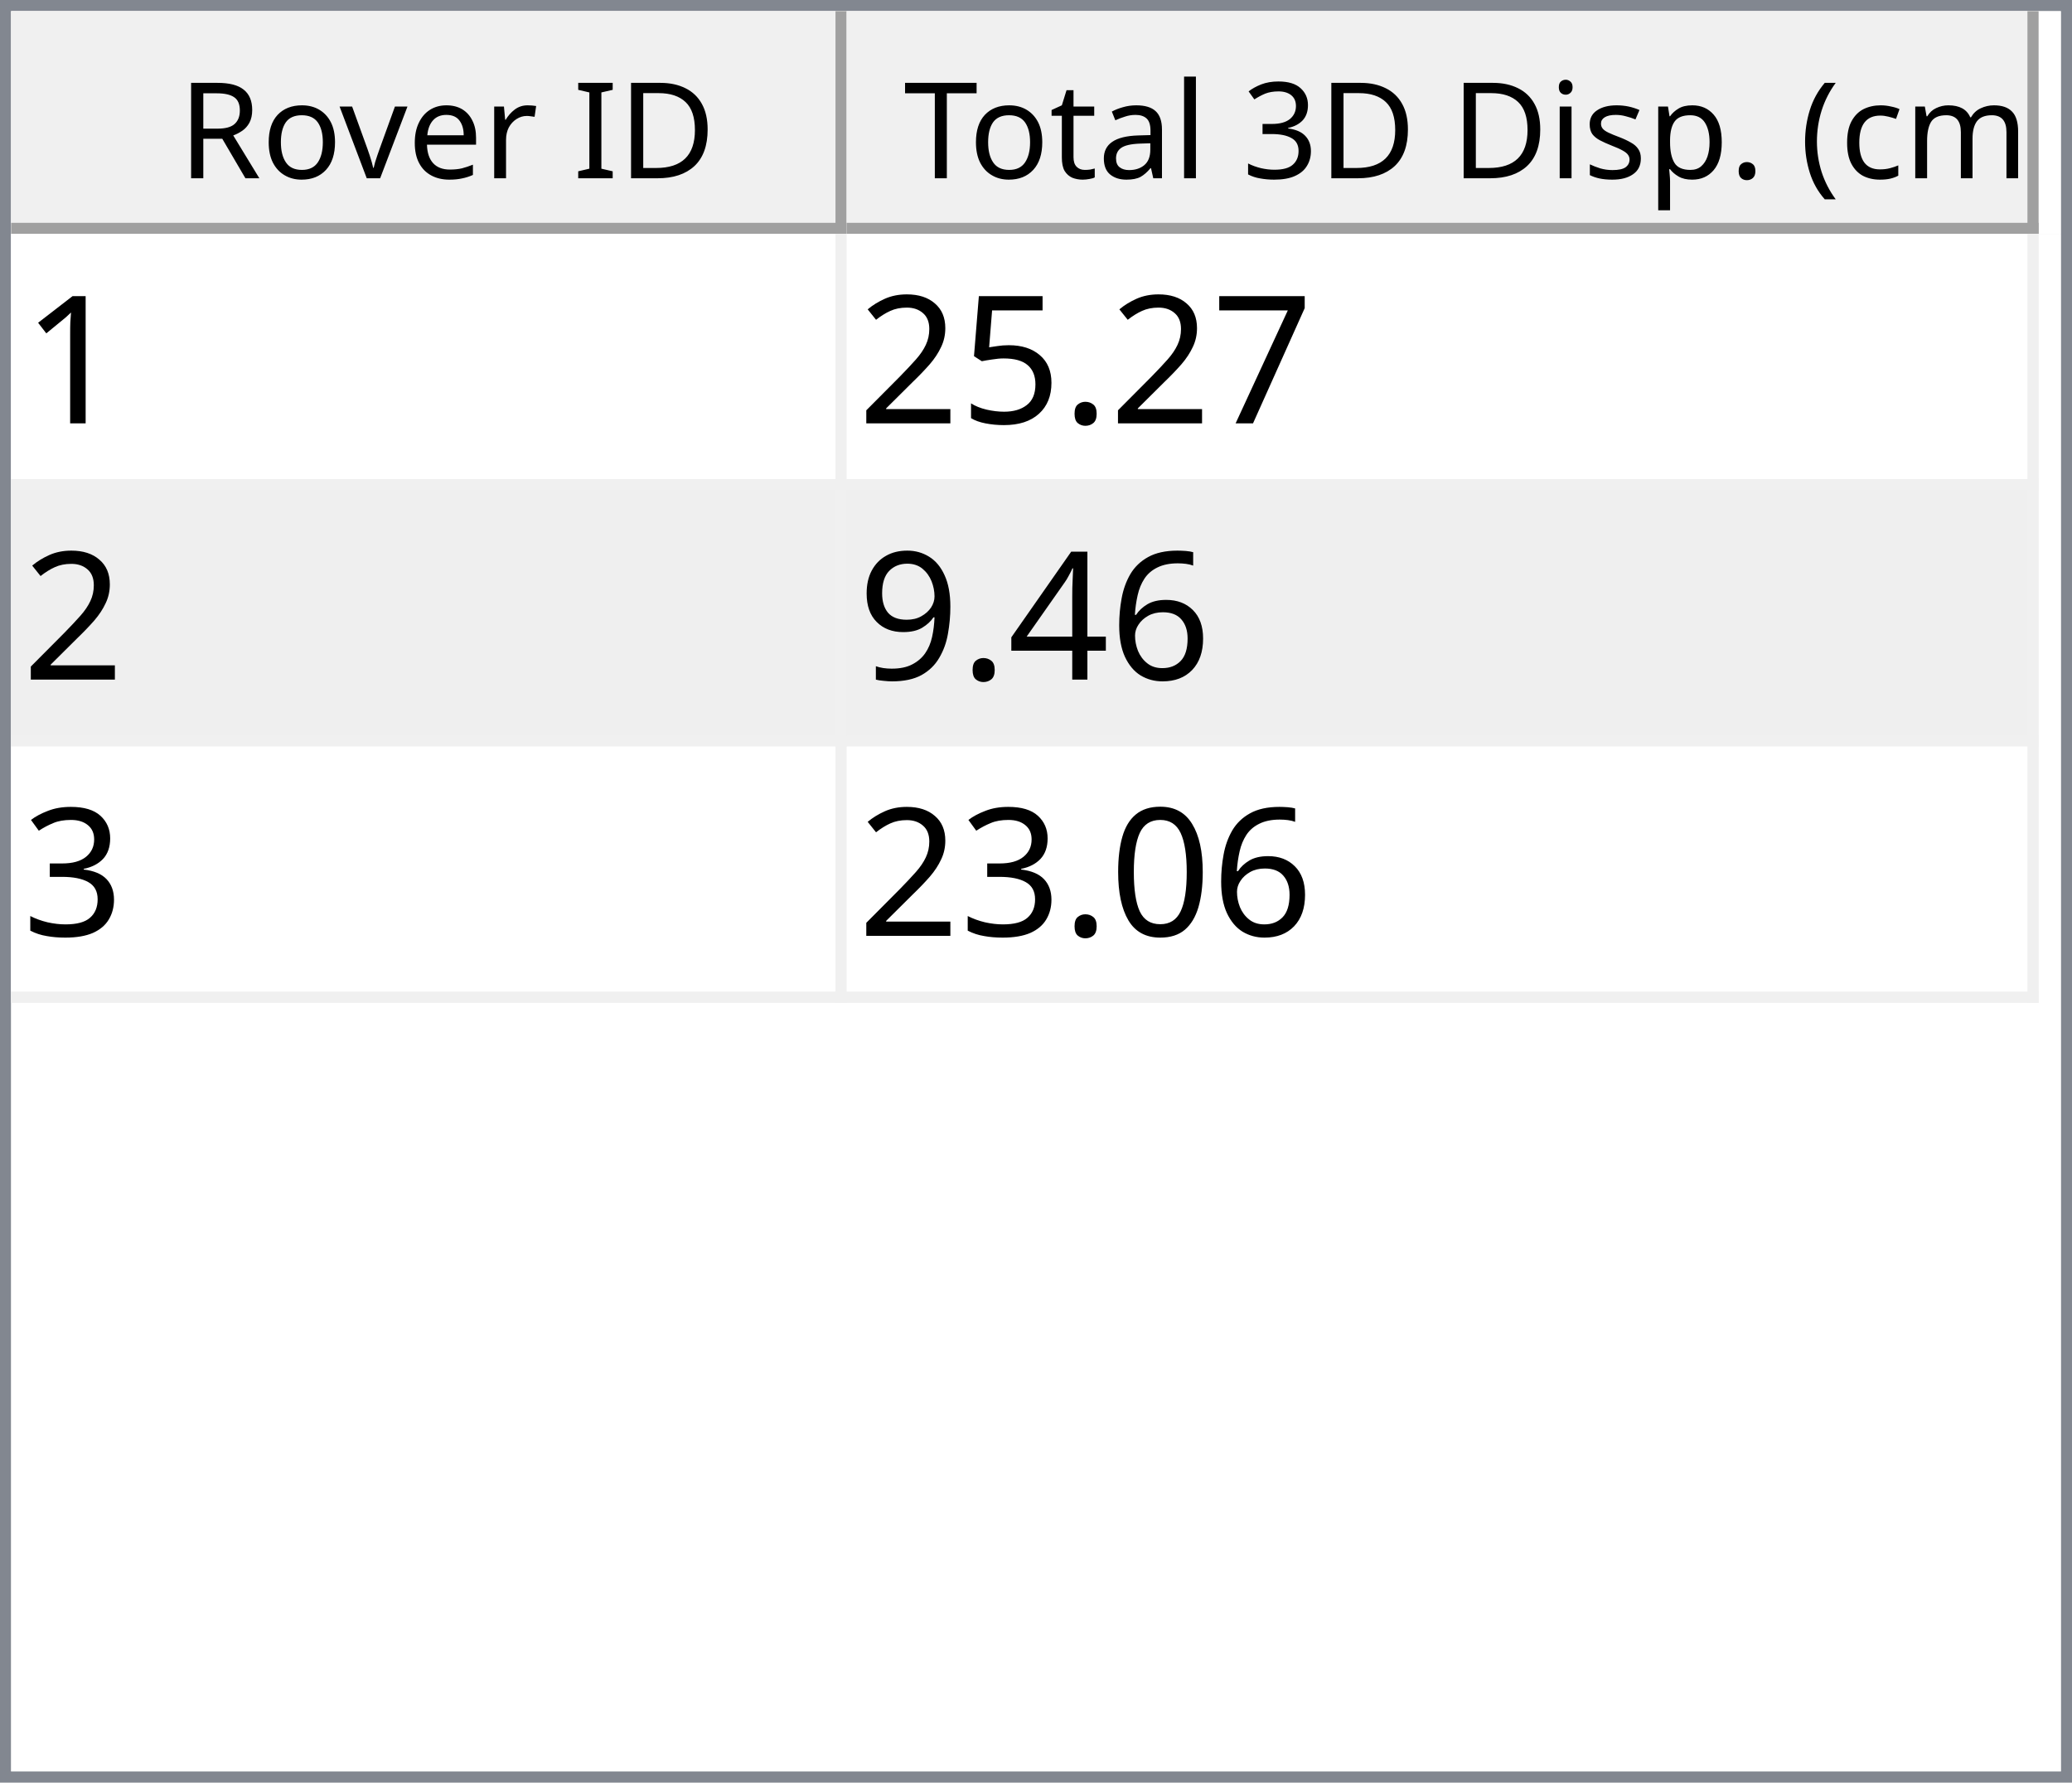
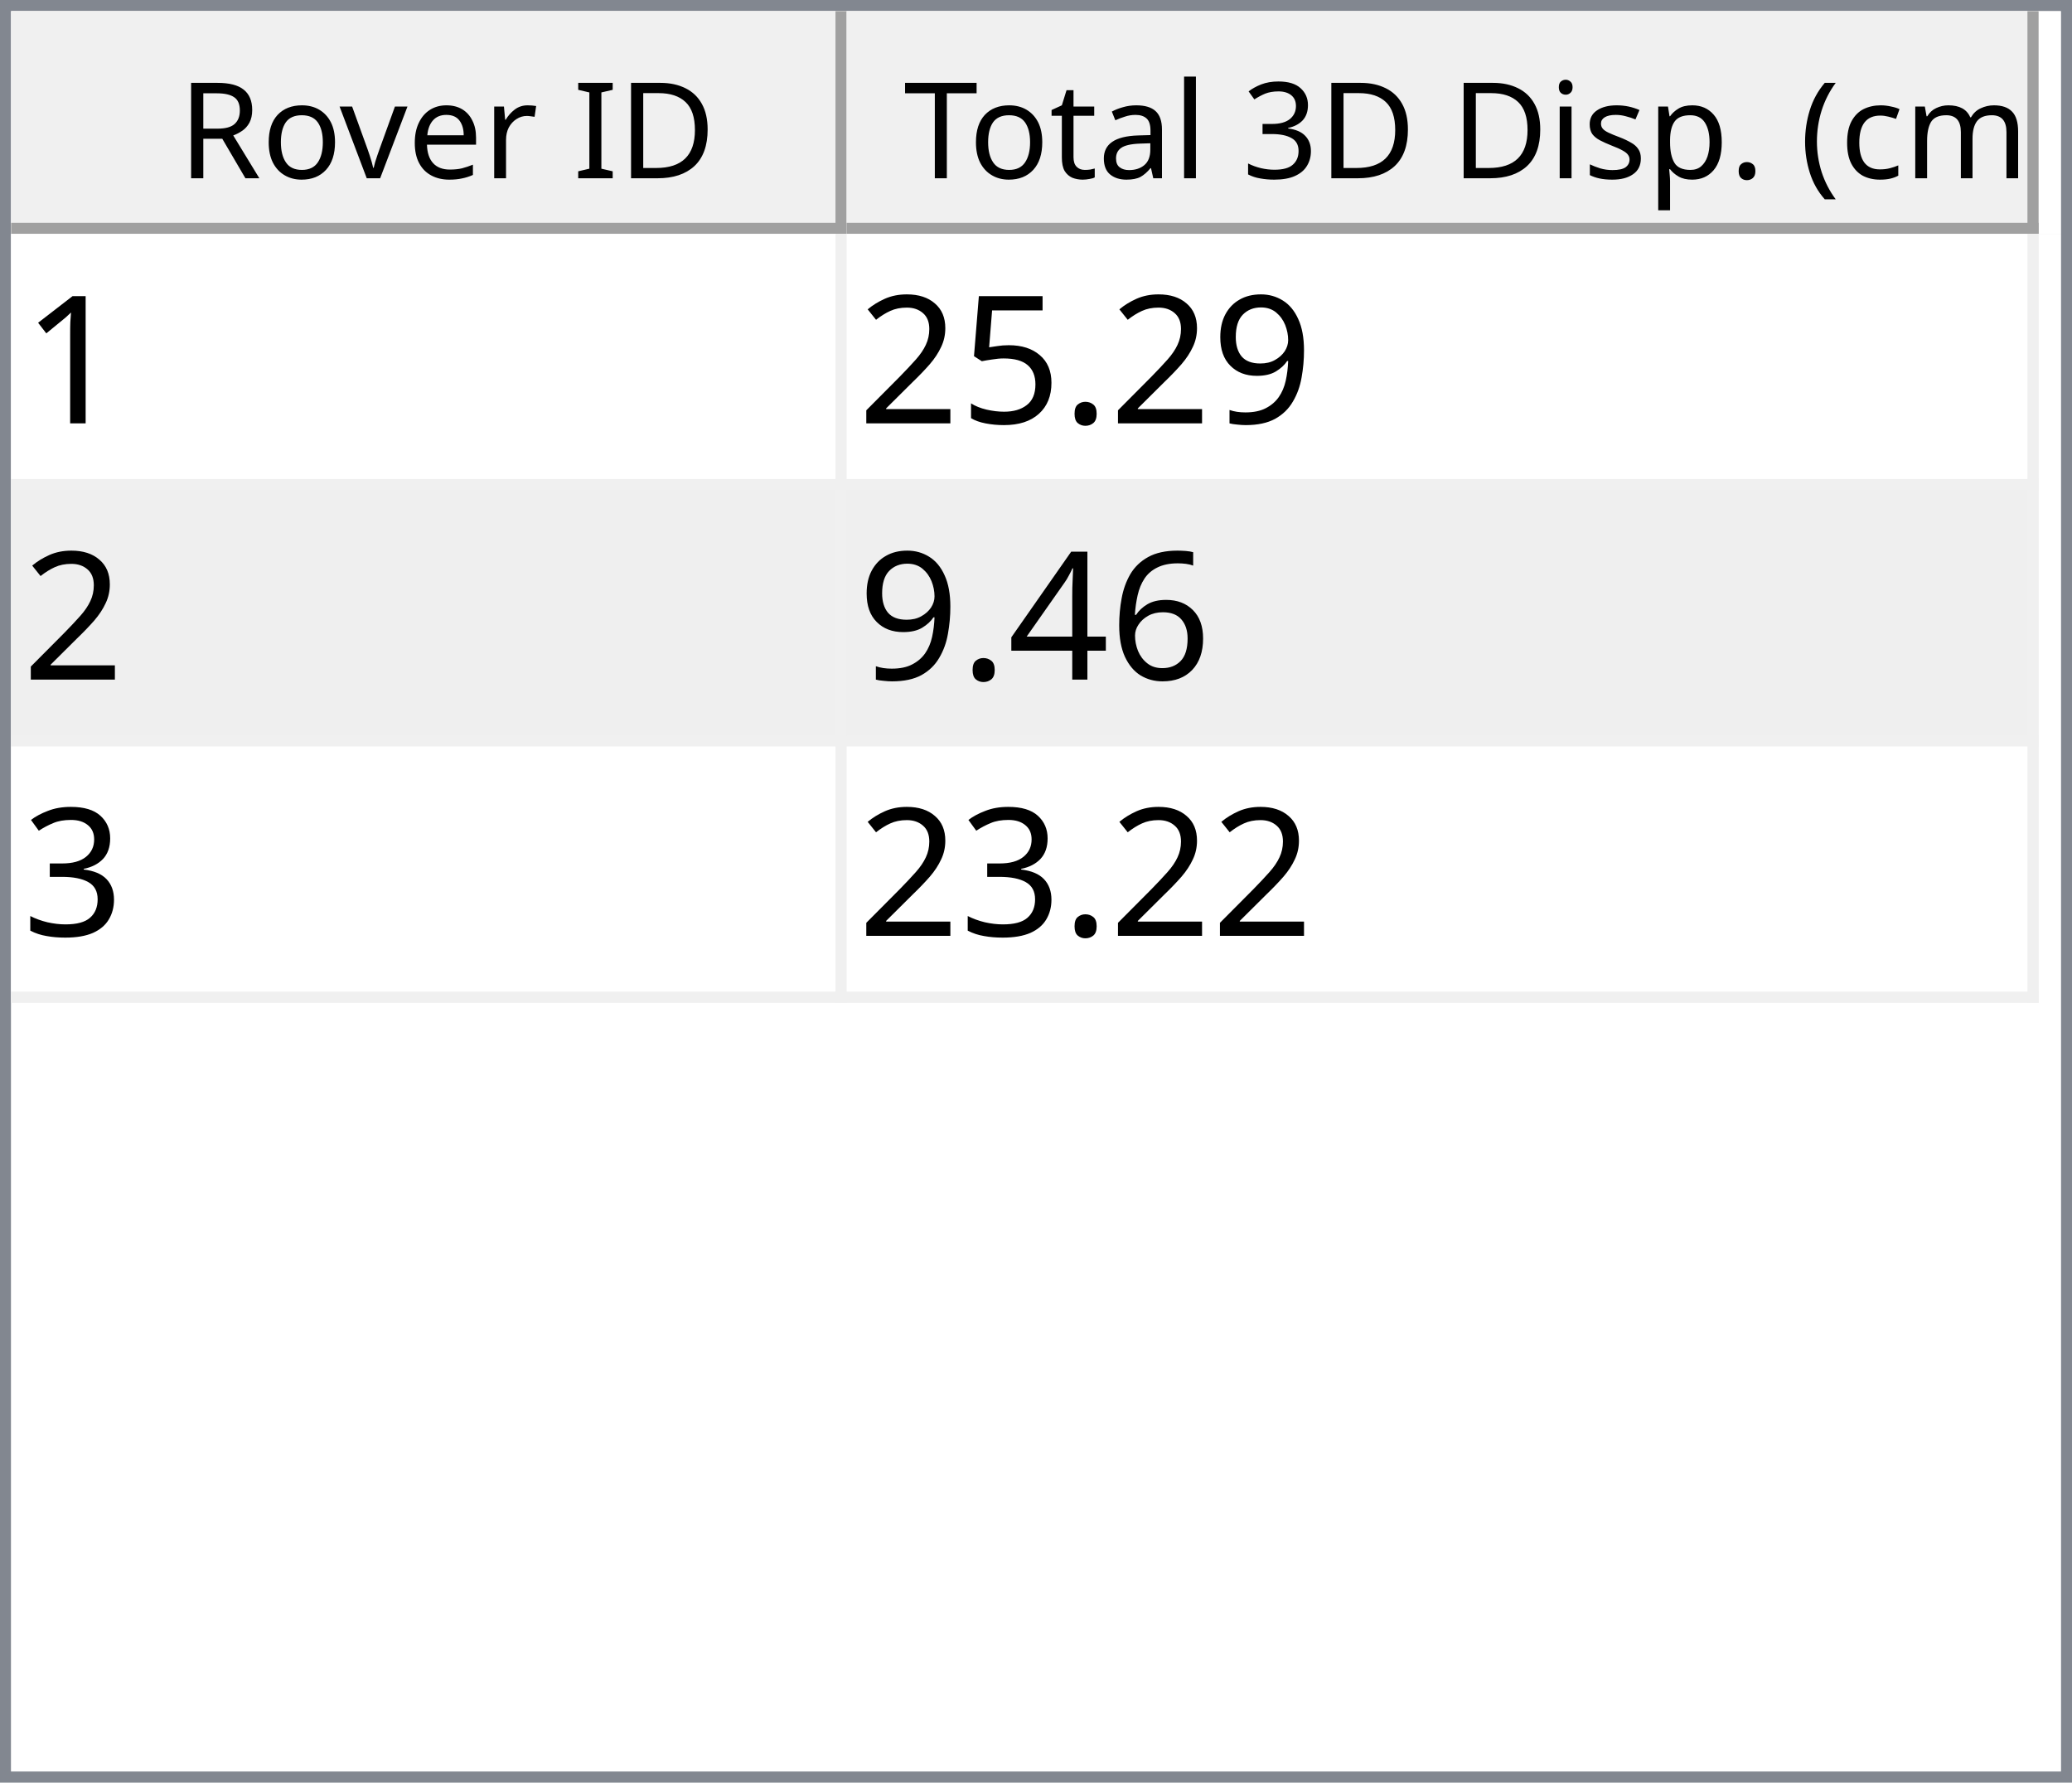
<svg xmlns="http://www.w3.org/2000/svg" style="fill-opacity:1; color-rendering:auto; color-interpolation:auto; text-rendering:auto; stroke:black; stroke-linecap:square; stroke-miterlimit:10; shape-rendering:auto; stroke-opacity:1; fill:black; stroke-dasharray:none; font-weight:normal; stroke-width:1; font-family:'Dialog'; font-style:normal; stroke-linejoin:miter; font-size:12px; stroke-dashoffset:0; image-rendering:auto;" width="186" height="160">
  <defs id="genericDefs" />
  <g>
    <defs id="defs1">
      <clipPath clipPathUnits="userSpaceOnUse" id="clipPath1">
        <path d="M0 0 L186 0 L186 160 L0 160 L0 0 Z" />
      </clipPath>
      <clipPath clipPathUnits="userSpaceOnUse" id="clipPath2">
        <path d="M0 0 L0 160 L186 160 L186 0 Z" />
      </clipPath>
      <clipPath clipPathUnits="userSpaceOnUse" id="clipPath3">
        <path d="M0 0 L0 20 L184 20 L184 0 Z" />
      </clipPath>
      <clipPath clipPathUnits="userSpaceOnUse" id="clipPath4">
        <path d="M0 0 L0 20 L75 20 L75 0 Z" />
      </clipPath>
      <clipPath clipPathUnits="userSpaceOnUse" id="clipPath5">
        <path d="M1 1 L1 19 L74 19 L74 1 Z" />
      </clipPath>
      <clipPath clipPathUnits="userSpaceOnUse" id="clipPath6">
        <path d="M0 0 L0 18 L73 18 L73 0 Z" />
      </clipPath>
      <clipPath clipPathUnits="userSpaceOnUse" id="clipPath7">
        <path d="M-0.5 -0.5 L-0.5 19.5 L74.5 19.5 L74.5 -0.5 Z" />
      </clipPath>
      <clipPath clipPathUnits="userSpaceOnUse" id="clipPath8">
        <path d="M0 0 L0 20 L107 20 L107 0 Z" />
      </clipPath>
      <clipPath clipPathUnits="userSpaceOnUse" id="clipPath9">
        <path d="M1 1 L1 19 L106 19 L106 1 Z" />
      </clipPath>
      <clipPath clipPathUnits="userSpaceOnUse" id="clipPath10">
        <path d="M0 0 L0 18 L105 18 L105 0 Z" />
      </clipPath>
      <clipPath clipPathUnits="userSpaceOnUse" id="clipPath11">
        <path d="M-0.5 -0.5 L-0.5 19.5 L106.5 19.5 L106.5 -0.5 Z" />
      </clipPath>
      <clipPath clipPathUnits="userSpaceOnUse" id="clipPath12">
        <path d="M0 0 L0 138 L184 138 L184 0 Z" />
      </clipPath>
      <clipPath clipPathUnits="userSpaceOnUse" id="clipPath13">
        <path d="M0 0 L0 69 L182 69 L182 0 Z" />
      </clipPath>
      <clipPath clipPathUnits="userSpaceOnUse" id="clipPath14">
        <path d="M-0.5 -0.5 L-0.5 68.5 L181.5 68.5 L181.5 -0.5 Z" />
      </clipPath>
      <clipPath clipPathUnits="userSpaceOnUse" id="clipPath15">
        <path d="M0 0 L0 22 L74 22 L74 0 Z" />
      </clipPath>
      <clipPath clipPathUnits="userSpaceOnUse" id="clipPath16">
        <path d="M0 0 L0 22 L106 22 L106 0 Z" />
      </clipPath>
      <font horiz-adv-x="64.551" id="font1">
        <font-face ascent="107.91" descent="25.098" units-per-em="100" style="font-style:normal; font-family:Segoe UI; font-weight:normal;" />
        <missing-glyph horiz-adv-x="64.551" d="M8.109 0 L8.109 68.266 L56.453 68.266 L56.453 0 L8.109 0 ZM15.328 7.234 L49.219 7.234 L49.219 61.031 L15.328 61.031 L15.328 7.234 Z" />
        <glyph unicode="D" horiz-adv-x="70.117" d="M9.188 0 L9.188 70.016 L28.516 70.016 Q65.531 70.016 65.531 35.891 Q65.531 19.672 55.25 9.836 Q44.969 0 27.734 0 L9.188 0 ZM17.391 62.594 L17.391 7.422 L27.828 7.422 Q41.609 7.422 49.273 14.797 Q56.938 22.172 56.938 35.688 Q56.938 62.594 28.328 62.594 L17.391 62.594 Z" />
        <glyph unicode="I" horiz-adv-x="26.611" d="M17.391 0 L9.188 0 L9.188 70.016 L17.391 70.016 L17.391 0 Z" />
        <glyph unicode=" " horiz-adv-x="27.393" d="" />
        <glyph unicode="r" horiz-adv-x="34.766" d="M34.188 41.891 Q32.078 43.5 28.125 43.5 Q23 43.5 19.555 38.672 Q16.109 33.844 16.109 25.484 L16.109 0 L8.109 0 L8.109 50 L16.109 50 L16.109 39.703 L16.312 39.703 Q18.016 44.969 21.531 47.922 Q25.047 50.875 29.391 50.875 Q32.516 50.875 34.188 50.203 L34.188 41.891 Z" />
        <glyph unicode="e" horiz-adv-x="52.295" d="M48.297 23 L12.984 23 Q13.188 14.656 17.484 10.109 Q21.781 5.562 29.297 5.562 Q37.75 5.562 44.828 11.141 L44.828 3.609 Q38.234 -1.172 27.391 -1.172 Q16.797 -1.172 10.742 5.641 Q4.688 12.453 4.688 24.812 Q4.688 36.469 11.305 43.82 Q17.922 51.172 27.734 51.172 Q37.547 51.172 42.922 44.828 Q48.297 38.484 48.297 27.203 L48.297 23 ZM40.094 29.781 Q40.047 36.719 36.75 40.578 Q33.453 44.438 27.594 44.438 Q21.922 44.438 17.969 40.383 Q14.016 36.328 13.094 29.781 L40.094 29.781 Z" />
        <glyph unicode="v" horiz-adv-x="47.9" d="M47.406 50 L27.484 0 L19.625 0 L0.688 50 L9.469 50 L22.172 13.672 Q23.578 9.672 23.922 6.688 L24.125 6.688 Q24.609 10.453 25.688 13.484 L38.969 50 L47.406 50 Z" />
        <glyph unicode="o" horiz-adv-x="58.594" d="M29 -1.172 Q17.922 -1.172 11.305 5.836 Q4.688 12.844 4.688 24.422 Q4.688 37.016 11.57 44.094 Q18.453 51.172 30.172 51.172 Q41.359 51.172 47.633 44.289 Q53.906 37.406 53.906 25.203 Q53.906 13.234 47.141 6.031 Q40.375 -1.172 29 -1.172 ZM29.594 44.438 Q21.875 44.438 17.383 39.188 Q12.891 33.938 12.891 24.703 Q12.891 15.828 17.43 10.695 Q21.969 5.562 29.594 5.562 Q37.359 5.562 41.531 10.594 Q45.703 15.625 45.703 24.906 Q45.703 34.281 41.531 39.359 Q37.359 44.438 29.594 44.438 Z" />
        <glyph unicode="R" horiz-adv-x="59.814" d="M59.375 0 L49.609 0 L37.891 19.625 Q36.281 22.359 34.766 24.289 Q33.25 26.219 31.664 27.438 Q30.078 28.656 28.25 29.219 Q26.422 29.781 24.125 29.781 L17.391 29.781 L17.391 0 L9.188 0 L9.188 70.016 L30.078 70.016 Q34.672 70.016 38.555 68.867 Q42.438 67.719 45.289 65.375 Q48.141 63.031 49.758 59.547 Q51.375 56.062 51.375 51.375 Q51.375 47.703 50.273 44.656 Q49.172 41.609 47.148 39.211 Q45.125 36.812 42.266 35.133 Q39.406 33.453 35.844 32.516 L35.844 32.328 Q37.594 31.547 38.891 30.547 Q40.188 29.547 41.359 28.18 Q42.531 26.812 43.68 25.078 Q44.828 23.344 46.234 21.047 L59.375 0 ZM17.391 62.594 L17.391 37.203 L28.516 37.203 Q31.594 37.203 34.203 38.133 Q36.812 39.062 38.719 40.797 Q40.625 42.531 41.703 45.047 Q42.781 47.562 42.781 50.688 Q42.781 56.297 39.141 59.445 Q35.5 62.594 28.609 62.594 L17.391 62.594 Z" />
        <glyph unicode=")" horiz-adv-x="30.176" d="M8.297 -15.922 L1.172 -15.922 Q16.406 2.344 16.406 26.812 Q16.406 51.469 1.078 70.016 L8.297 70.016 Q23.531 52.156 23.531 26.703 Q23.531 1.375 8.297 -15.922 Z" />
        <glyph unicode="m" horiz-adv-x="86.133" d="M79.109 0 L71.094 0 L71.094 28.719 Q71.094 37.016 68.531 40.727 Q65.969 44.438 59.906 44.438 Q54.781 44.438 51.195 39.75 Q47.609 35.062 47.609 28.516 L47.609 0 L39.594 0 L39.594 29.688 Q39.594 44.438 28.219 44.438 Q22.953 44.438 19.531 40.016 Q16.109 35.594 16.109 28.516 L16.109 0 L8.109 0 L8.109 50 L16.109 50 L16.109 42.094 L16.312 42.094 Q21.625 51.172 31.844 51.172 Q36.969 51.172 40.773 48.312 Q44.578 45.453 46 40.828 Q51.562 51.172 62.594 51.172 Q79.109 51.172 79.109 30.812 L79.109 0 Z" />
        <glyph unicode="c" horiz-adv-x="46.191" d="M42.188 2.297 Q36.422 -1.172 28.516 -1.172 Q17.828 -1.172 11.258 5.789 Q4.688 12.75 4.688 23.828 Q4.688 36.188 11.766 43.68 Q18.844 51.172 30.672 51.172 Q37.25 51.172 42.281 48.734 L42.281 40.531 Q36.719 44.438 30.375 44.438 Q22.703 44.438 17.797 38.945 Q12.891 33.453 12.891 24.516 Q12.891 15.719 17.508 10.641 Q22.125 5.562 29.891 5.562 Q36.422 5.562 42.188 9.906 L42.188 2.297 Z" />
        <glyph unicode="(" horiz-adv-x="30.176" d="M29.109 -15.922 L21.969 -15.922 Q6.844 1.375 6.844 26.703 Q6.844 52.156 21.969 70.016 L29.203 70.016 Q13.875 51.469 13.875 26.812 Q13.875 2.344 29.109 -15.922 Z" />
        <glyph unicode="." horiz-adv-x="21.68" d="M10.891 -1.078 Q8.641 -1.078 7.055 0.539 Q5.469 2.156 5.469 4.391 Q5.469 6.641 7.055 8.273 Q8.641 9.906 10.891 9.906 Q13.188 9.906 14.797 8.273 Q16.406 6.641 16.406 4.391 Q16.406 2.156 14.797 0.539 Q13.188 -1.078 10.891 -1.078 Z" />
        <glyph unicode="p" horiz-adv-x="58.789" d="M16.312 7.234 L16.109 7.234 L16.109 -23 L8.109 -23 L8.109 50 L16.109 50 L16.109 41.219 L16.312 41.219 Q22.219 51.172 33.594 51.172 Q43.266 51.172 48.688 44.461 Q54.109 37.75 54.109 26.469 Q54.109 13.922 48 6.375 Q41.891 -1.172 31.297 -1.172 Q21.578 -1.172 16.312 7.234 ZM16.109 27.391 L16.109 20.406 Q16.109 14.203 20.141 9.883 Q24.172 5.562 30.375 5.562 Q37.641 5.562 41.773 11.133 Q45.906 16.703 45.906 26.609 Q45.906 34.969 42.047 39.703 Q38.188 44.438 31.594 44.438 Q24.609 44.438 20.359 39.578 Q16.109 34.719 16.109 27.391 Z" />
        <glyph unicode="s" horiz-adv-x="42.432" d="M5.078 1.812 L5.078 10.406 Q11.625 5.562 19.484 5.562 Q30.031 5.562 30.031 12.594 Q30.031 14.594 29.125 15.992 Q28.219 17.391 26.68 18.461 Q25.141 19.531 23.07 20.383 Q21 21.234 18.609 22.172 Q15.281 23.484 12.766 24.828 Q10.25 26.172 8.57 27.859 Q6.891 29.547 6.031 31.695 Q5.172 33.844 5.172 36.719 Q5.172 40.234 6.789 42.945 Q8.406 45.656 11.086 47.484 Q13.766 49.312 17.211 50.242 Q20.656 51.172 24.312 51.172 Q30.812 51.172 35.938 48.922 L35.938 40.828 Q30.422 44.438 23.25 44.438 Q21 44.438 19.195 43.922 Q17.391 43.406 16.094 42.477 Q14.797 41.547 14.086 40.258 Q13.375 38.969 13.375 37.406 Q13.375 35.453 14.086 34.133 Q14.797 32.812 16.164 31.789 Q17.531 30.766 19.484 29.938 Q21.438 29.109 23.922 28.125 Q27.25 26.859 29.883 25.516 Q32.516 24.172 34.375 22.484 Q36.234 20.797 37.234 18.602 Q38.234 16.406 38.234 13.375 Q38.234 9.672 36.602 6.938 Q34.969 4.203 32.234 2.398 Q29.5 0.594 25.93 -0.289 Q22.359 -1.172 18.453 -1.172 Q10.75 -1.172 5.078 1.812 Z" />
        <glyph unicode="i" horiz-adv-x="24.219" d="M12.203 62.703 Q10.062 62.703 8.547 64.164 Q7.031 65.625 7.031 67.875 Q7.031 70.125 8.547 71.609 Q10.062 73.094 12.203 73.094 Q14.406 73.094 15.945 71.609 Q17.484 70.125 17.484 67.875 Q17.484 65.719 15.945 64.211 Q14.406 62.703 12.203 62.703 ZM16.109 0 L8.109 0 L8.109 50 L16.109 50 L16.109 0 Z" />
        <glyph unicode="3" horiz-adv-x="53.906" d="M46.531 19.828 Q46.531 15.094 44.75 11.211 Q42.969 7.328 39.719 4.57 Q36.469 1.812 31.93 0.297 Q27.391 -1.219 21.922 -1.219 Q11.922 -1.219 6 2.594 L6 11.188 Q13.094 5.609 22.219 5.609 Q25.875 5.609 28.828 6.539 Q31.781 7.469 33.906 9.227 Q36.031 10.984 37.18 13.477 Q38.328 15.969 38.328 19.094 Q38.328 32.812 18.797 32.812 L12.984 32.812 L12.984 39.594 L18.5 39.594 Q35.797 39.594 35.797 52.484 Q35.797 64.406 22.609 64.406 Q15.188 64.406 8.688 59.422 L8.688 67.188 Q15.375 71.188 24.609 71.188 Q29 71.188 32.57 69.969 Q36.141 68.75 38.68 66.555 Q41.219 64.359 42.609 61.281 Q44 58.203 44 54.5 Q44 40.672 30.031 36.719 L30.031 36.531 Q33.594 36.141 36.625 34.797 Q39.656 33.453 41.852 31.305 Q44.047 29.156 45.289 26.25 Q46.531 23.344 46.531 19.828 Z" />
        <glyph unicode="l" horiz-adv-x="24.219" d="M16.109 0 L8.109 0 L8.109 74.031 L16.109 74.031 L16.109 0 Z" />
        <glyph unicode="a" horiz-adv-x="50.879" d="M43.891 0 L35.891 0 L35.891 7.812 L35.688 7.812 Q30.469 -1.172 20.312 -1.172 Q12.844 -1.172 8.617 2.781 Q4.391 6.734 4.391 13.281 Q4.391 27.297 20.906 29.594 L35.891 31.688 Q35.891 44.438 25.594 44.438 Q16.547 44.438 9.281 38.281 L9.281 46.484 Q16.656 51.172 26.266 51.172 Q43.891 51.172 43.891 32.516 L43.891 0 ZM35.891 25.297 L23.828 23.641 Q18.266 22.859 15.43 20.875 Q12.594 18.891 12.594 13.875 Q12.594 10.203 15.211 7.883 Q17.828 5.562 22.172 5.562 Q28.125 5.562 32.008 9.742 Q35.891 13.922 35.891 20.312 L35.891 25.297 Z" />
        <glyph unicode="t" horiz-adv-x="33.887" d="M31.297 0.484 Q28.469 -1.078 23.828 -1.078 Q10.688 -1.078 10.688 13.578 L10.688 43.172 L2.094 43.172 L2.094 50 L10.688 50 L10.688 62.203 L18.703 64.797 L18.703 50 L31.297 50 L31.297 43.172 L18.703 43.172 L18.703 14.984 Q18.703 9.969 20.414 7.82 Q22.125 5.672 26.078 5.672 Q29.109 5.672 31.297 7.328 L31.297 0.484 Z" />
        <glyph unicode="T" horiz-adv-x="52.393" d="M50.594 62.594 L30.375 62.594 L30.375 0 L22.172 0 L22.172 62.594 L2 62.594 L2 70.016 L50.594 70.016 L50.594 62.594 Z" />
      </font>
      <font horiz-adv-x="75.0" id="font2">
        <font-face ascent="100.537" descent="21.973" units-per-em="100" style="font-style:normal; font-family:sans-serif; font-weight:normal;" />
        <missing-glyph horiz-adv-x="75.0" d="M12.5 0 L12.5 62.5 L62.5 62.5 L62.5 0 L12.5 0 ZM14.062 1.562 L60.938 1.562 L60.938 60.938 L14.062 60.938 L14.062 1.562 Z" />
        <glyph unicode="1" horiz-adv-x="55.615" d="M37.25 0 L28.469 0 L28.469 56 Q25.297 52.984 20.141 49.953 Q14.984 46.922 10.891 45.406 L10.891 53.906 Q18.266 57.375 23.781 62.305 Q29.297 67.234 31.594 71.875 L37.25 71.875 L37.25 0 Z" />
-         <glyph unicode="7" horiz-adv-x="55.615" d="M4.734 62.203 L4.734 70.656 L51.078 70.656 L51.078 63.812 Q44.234 56.547 37.523 44.484 Q30.812 32.422 27.156 19.672 Q24.516 10.688 23.781 0 L14.75 0 Q14.891 8.453 18.062 20.414 Q21.234 32.375 27.172 43.484 Q33.109 54.594 39.797 62.203 L4.734 62.203 Z" />
+         <glyph unicode="9" horiz-adv-x="55.615" d="M5.469 16.547 L13.922 17.328 Q14.984 11.375 18.016 8.688 Q21.047 6 25.781 6 Q29.828 6 32.883 7.859 Q35.938 9.719 37.891 12.82 Q39.844 15.922 41.164 21.195 Q42.484 26.469 42.484 31.938 Q42.484 32.516 42.438 33.688 Q39.797 29.5 35.234 26.883 Q30.672 24.266 25.344 24.266 Q16.453 24.266 10.305 30.711 Q4.156 37.156 4.156 47.703 Q4.156 58.594 10.578 65.234 Q17 71.875 26.656 71.875 Q33.641 71.875 39.43 68.117 Q45.219 64.359 48.219 57.398 Q51.219 50.438 51.219 37.25 Q51.219 23.531 48.242 15.406 Q45.266 7.281 39.383 3.031 Q33.5 -1.219 25.594 -1.219 Q17.188 -1.219 11.867 3.445 Q6.547 8.109 5.469 16.547 ZM41.453 48.141 Q41.453 55.719 37.43 60.156 Q33.406 64.594 27.734 64.594 Q21.875 64.594 17.531 59.812 Q13.188 55.031 13.188 47.406 Q13.188 40.578 17.312 36.305 Q21.438 32.031 27.484 32.031 Q33.594 32.031 37.523 36.305 Q41.453 40.578 41.453 48.141 Z" />
        <glyph unicode="." horiz-adv-x="27.783" d="M9.078 0 L9.078 10.016 L19.094 10.016 L19.094 0 L9.078 0 Z" />
        <glyph unicode="5" horiz-adv-x="55.615" d="M4.156 18.75 L13.375 19.531 Q14.406 12.797 18.141 9.398 Q21.875 6 27.156 6 Q33.5 6 37.891 10.789 Q42.281 15.578 42.281 23.484 Q42.281 31 38.062 35.352 Q33.844 39.703 27 39.703 Q22.75 39.703 19.336 37.773 Q15.922 35.844 13.969 32.766 L5.719 33.844 L12.641 70.609 L48.25 70.609 L48.25 62.203 L19.672 62.203 L15.828 42.969 Q22.266 47.469 29.344 47.469 Q38.719 47.469 45.164 40.969 Q51.609 34.469 51.609 24.266 Q51.609 14.547 45.953 7.469 Q39.062 -1.219 27.156 -1.219 Q17.391 -1.219 11.211 4.25 Q5.031 9.719 4.156 18.75 Z" />
        <glyph unicode="2" horiz-adv-x="55.615" d="M50.344 8.453 L50.344 0 L3.031 0 Q2.938 3.172 4.047 6.109 Q5.859 10.938 9.836 15.625 Q13.812 20.312 21.344 26.469 Q33.016 36.031 37.117 41.625 Q41.219 47.219 41.219 52.203 Q41.219 57.422 37.477 61.008 Q33.734 64.594 27.734 64.594 Q21.391 64.594 17.578 60.789 Q13.766 56.984 13.719 50.25 L4.688 51.172 Q5.609 61.281 11.664 66.578 Q17.719 71.875 27.938 71.875 Q38.234 71.875 44.242 66.164 Q50.25 60.453 50.25 52 Q50.25 47.703 48.492 43.555 Q46.734 39.406 42.656 34.812 Q38.578 30.219 29.109 22.219 Q21.188 15.578 18.945 13.211 Q16.703 10.844 15.234 8.453 L50.344 8.453 Z" />
        <glyph unicode="6" horiz-adv-x="55.615" d="M49.75 54.047 L41.016 53.375 Q39.844 58.547 37.703 60.891 Q34.125 64.656 28.906 64.656 Q24.703 64.656 21.531 62.312 Q17.391 59.281 14.992 53.469 Q12.594 47.656 12.5 36.922 Q15.672 41.75 20.266 44.094 Q24.859 46.438 29.891 46.438 Q38.672 46.438 44.852 39.969 Q51.031 33.5 51.031 23.25 Q51.031 16.5 48.125 10.719 Q45.219 4.938 40.141 1.859 Q35.062 -1.219 28.609 -1.219 Q17.625 -1.219 10.695 6.859 Q3.766 14.938 3.766 33.5 Q3.766 54.25 11.422 63.672 Q18.109 71.875 29.438 71.875 Q37.891 71.875 43.289 67.141 Q48.688 62.406 49.75 54.047 ZM13.875 23.188 Q13.875 18.656 15.797 14.508 Q17.719 10.359 21.188 8.18 Q24.656 6 28.469 6 Q34.031 6 38.039 10.492 Q42.047 14.984 42.047 22.703 Q42.047 30.125 38.086 34.398 Q34.125 38.672 28.125 38.672 Q22.172 38.672 18.023 34.398 Q13.875 30.125 13.875 23.188 Z" />
        <glyph unicode="4" horiz-adv-x="55.615" d="M32.328 0 L32.328 17.141 L1.266 17.141 L1.266 25.203 L33.938 71.578 L41.109 71.578 L41.109 25.203 L50.781 25.203 L50.781 17.141 L41.109 17.141 L41.109 0 L32.328 0 ZM32.328 25.203 L32.328 57.469 L9.906 25.203 L32.328 25.203 Z" />
-         <glyph unicode="9" horiz-adv-x="55.615" d="M5.469 16.547 L13.922 17.328 Q14.984 11.375 18.016 8.688 Q21.047 6 25.781 6 Q29.828 6 32.883 7.859 Q35.938 9.719 37.891 12.82 Q39.844 15.922 41.164 21.195 Q42.484 26.469 42.484 31.938 Q42.484 32.516 42.438 33.688 Q39.797 29.5 35.234 26.883 Q30.672 24.266 25.344 24.266 Q16.453 24.266 10.305 30.711 Q4.156 37.156 4.156 47.703 Q4.156 58.594 10.578 65.234 Q17 71.875 26.656 71.875 Q33.641 71.875 39.43 68.117 Q45.219 64.359 48.219 57.398 Q51.219 50.438 51.219 37.25 Q51.219 23.531 48.242 15.406 Q45.266 7.281 39.383 3.031 Q33.5 -1.219 25.594 -1.219 Q17.188 -1.219 11.867 3.445 Q6.547 8.109 5.469 16.547 ZM41.453 48.141 Q41.453 55.719 37.43 60.156 Q33.406 64.594 27.734 64.594 Q21.875 64.594 17.531 59.812 Q13.188 55.031 13.188 47.406 Q13.188 40.578 17.312 36.305 Q21.438 32.031 27.484 32.031 Q33.594 32.031 37.523 36.305 Q41.453 40.578 41.453 48.141 Z" />
        <glyph unicode="3" horiz-adv-x="55.615" d="M4.203 18.891 L12.984 20.062 Q14.5 12.594 18.141 9.297 Q21.781 6 27 6 Q33.203 6 37.477 10.297 Q41.75 14.594 41.75 20.953 Q41.75 27 37.797 30.93 Q33.844 34.859 27.734 34.859 Q25.25 34.859 21.531 33.891 L22.516 41.609 Q23.391 41.5 23.922 41.5 Q29.547 41.5 34.039 44.43 Q38.531 47.359 38.531 53.469 Q38.531 58.297 35.258 61.477 Q31.984 64.656 26.812 64.656 Q21.688 64.656 18.266 61.43 Q14.844 58.203 13.875 51.766 L5.078 53.328 Q6.688 62.156 12.398 67.016 Q18.109 71.875 26.609 71.875 Q32.469 71.875 37.398 69.359 Q42.328 66.844 44.945 62.5 Q47.562 58.156 47.562 53.266 Q47.562 48.641 45.07 44.828 Q42.578 41.016 37.703 38.766 Q44.047 37.312 47.562 32.695 Q51.078 28.078 51.078 21.141 Q51.078 11.766 44.242 5.25 Q37.406 -1.266 26.953 -1.266 Q17.531 -1.266 11.305 4.352 Q5.078 9.969 4.203 18.891 Z" />
-         <glyph unicode="0" horiz-adv-x="55.615" d="M4.156 35.297 Q4.156 48 6.766 55.742 Q9.375 63.484 14.523 67.68 Q19.672 71.875 27.484 71.875 Q33.25 71.875 37.594 69.555 Q41.938 67.234 44.773 62.867 Q47.609 58.5 49.219 52.227 Q50.828 45.953 50.828 35.297 Q50.828 22.703 48.242 14.969 Q45.656 7.234 40.508 3.008 Q35.359 -1.219 27.484 -1.219 Q17.141 -1.219 11.234 6.203 Q4.156 15.141 4.156 35.297 ZM13.188 35.297 Q13.188 17.672 17.312 11.836 Q21.438 6 27.484 6 Q33.547 6 37.672 11.859 Q41.797 17.719 41.797 35.297 Q41.797 52.984 37.672 58.789 Q33.547 64.594 27.391 64.594 Q21.344 64.594 17.719 59.469 Q13.188 52.938 13.188 35.297 Z" />
      </font>
    </defs>
    <g style="fill:white; stroke:white;">
      <rect x="0" y="0" width="186" style="clip-path:url(#clipPath1); stroke:none;" height="160" />
    </g>
    <g style="fill:white; text-rendering:optimizeSpeed; color-rendering:optimizeSpeed; image-rendering:optimizeSpeed; shape-rendering:crispEdges; stroke:white; color-interpolation:sRGB;">
      <rect x="0" width="186" height="160" y="0" style="stroke:none;" />
      <path style="stroke:none;" d="M0 160 L186 160 L186 0 L0 0 Z" />
    </g>
    <g style="fill:rgb(240,240,240); font-family:'Segoe UI'; stroke:rgb(240,240,240);">
      <rect x="0" y="0" width="186" style="clip-path:url(#clipPath2); stroke:none;" height="160" />
    </g>
    <g style="fill:rgb(130,135,144); font-family:'Segoe UI'; stroke:rgb(130,135,144);">
      <path d="M0 0 L186 0 L186 160 L0 160 L0 0 ZM1 1 L185 1 L185 159 L1 159 L1 1 Z" style="fill-rule:evenodd; clip-path:url(#clipPath2); stroke:none;" />
    </g>
    <g style="fill:white; font-family:'Segoe UI'; stroke:white;" transform="translate(1,1)">
      <rect x="0" y="0" width="184" style="clip-path:url(#clipPath3); stroke:none;" height="20" />
    </g>
    <g style="fill:rgb(240,240,240); font-family:'Segoe UI'; stroke:rgb(240,240,240);" transform="translate(1,1)">
      <rect x="0" y="0" width="75" style="clip-path:url(#clipPath4); stroke:none;" height="20" />
    </g>
    <g style="font-family:'Segoe UI';" transform="translate(2,2)">
      <text x="14" xml:space="preserve" y="14" style="clip-path:url(#clipPath6); stroke:none;">Rover ID</text>
    </g>
    <g style="fill:rgb(160,160,160); font-family:'Segoe UI'; stroke:rgb(160,160,160); stroke-linejoin:bevel;" transform="translate(1.5,1.5)">
      <line x1="74" x2="74" y1="0" style="fill:none; clip-path:url(#clipPath7);" y2="19" />
    </g>
    <g style="fill:rgb(160,160,160); font-family:'Segoe UI'; stroke:rgb(160,160,160); stroke-linejoin:bevel;" transform="matrix(1,0,0,1,1,1) translate(0.5,0.5)">
      <line x1="0" x2="74" y1="19" style="fill:none; clip-path:url(#clipPath7);" y2="19" />
    </g>
    <g style="fill:rgb(240,240,240); font-family:'Segoe UI'; stroke:rgb(240,240,240);" transform="translate(76,1)">
      <rect x="0" y="0" width="107" style="clip-path:url(#clipPath8); stroke:none;" height="20" />
    </g>
    <g style="font-family:'Segoe UI';" transform="translate(77,2)">
      <text x="1" xml:space="preserve" y="14" style="clip-path:url(#clipPath10); stroke:none;"> Total 3D Disp. (cm)</text>
    </g>
    <g style="fill:rgb(160,160,160); font-family:'Segoe UI'; stroke:rgb(160,160,160); stroke-linejoin:bevel;" transform="translate(76.5,1.5)">
      <line x1="106" x2="106" y1="0" style="fill:none; clip-path:url(#clipPath11);" y2="19" />
    </g>
    <g style="fill:rgb(160,160,160); font-family:'Segoe UI'; stroke:rgb(160,160,160); stroke-linejoin:bevel;" transform="matrix(1,0,0,1,76,1) translate(0.5,0.5)">
      <line x1="0" x2="106" y1="19" style="fill:none; clip-path:url(#clipPath11);" y2="19" />
    </g>
    <g style="fill:white; font-family:'Segoe UI'; stroke:white;" transform="translate(1,21)">
      <rect x="0" y="0" width="184" style="clip-path:url(#clipPath12); stroke:none;" height="138" />
    </g>
    <g style="fill:rgb(240,240,240); font-size:16px; font-family:sans-serif; stroke:rgb(240,240,240);" transform="translate(1,21)">
      <rect x="0" y="0" width="182" style="clip-path:url(#clipPath13); stroke:none;" height="69" />
      <line transform="translate(0.5,0.5)" x1="0" x2="181" y1="22" style="clip-path:url(#clipPath14); fill:none; stroke-linejoin:bevel;" y2="22" />
    </g>
    <g transform="matrix(1,0,0,1,1,21) translate(0.5,0.5)" style="fill:rgb(240,240,240); font-size:16px; font-family:sans-serif; stroke:rgb(240,240,240); stroke-linejoin:bevel;">
      <line x1="0" x2="181" y1="45" style="fill:none; clip-path:url(#clipPath14);" y2="45" />
    </g>
    <g transform="matrix(1,0,0,1,1,21) translate(0.5,0.5)" style="fill:rgb(240,240,240); font-size:16px; font-family:sans-serif; stroke:rgb(240,240,240); stroke-linejoin:bevel;">
      <line x1="0" x2="181" y1="68" style="fill:none; clip-path:url(#clipPath14);" y2="68" />
    </g>
    <g transform="matrix(1,0,0,1,1,21) translate(0.5,0.5)" style="fill:rgb(240,240,240); font-size:16px; font-family:sans-serif; stroke:rgb(240,240,240); stroke-linejoin:bevel;">
      <line x1="74" x2="74" y1="0" style="fill:none; clip-path:url(#clipPath14);" y2="68" />
    </g>
    <g transform="matrix(1,0,0,1,1,21) translate(0.5,0.5)" style="fill:rgb(240,240,240); font-size:16px; font-family:sans-serif; stroke:rgb(240,240,240); stroke-linejoin:bevel;">
      <line x1="181" x2="181" y1="0" style="fill:none; clip-path:url(#clipPath14);" y2="68" />
    </g>
    <g style="fill:white; font-size:16px; font-family:sans-serif; stroke:white;" transform="matrix(1,0,0,1,1,21)">
      <rect x="0" y="0" width="74" style="clip-path:url(#clipPath15); stroke:none;" height="22" />
      <text x="1" y="17" style="fill:black; clip-path:url(#clipPath15); stroke:none;" xml:space="preserve">1</text>
    </g>
    <g style="fill:white; font-size:16px; font-family:sans-serif; stroke:white;" transform="matrix(1,0,0,1,1,21) translate(75,0)">
      <rect x="0" y="0" width="106" style="clip-path:url(#clipPath16); stroke:none;" height="22" />
-       <text x="1" y="17" style="fill:black; clip-path:url(#clipPath16); stroke:none;" xml:space="preserve">25.27</text>
+       <text x="1" y="17" style="fill:black; clip-path:url(#clipPath16); stroke:none;" xml:space="preserve">25.29</text>
    </g>
    <g style="fill:rgb(239,239,239); font-size:16px; font-family:sans-serif; stroke:rgb(239,239,239);" transform="matrix(1,0,0,1,1,21) translate(0,23)">
      <rect x="0" y="0" width="74" style="clip-path:url(#clipPath15); stroke:none;" height="22" />
      <text x="1" y="17" style="fill:black; clip-path:url(#clipPath15); stroke:none;" xml:space="preserve">2</text>
    </g>
    <g style="fill:rgb(239,239,239); font-size:16px; font-family:sans-serif; stroke:rgb(239,239,239);" transform="matrix(1,0,0,1,1,21) translate(75,23)">
      <rect x="0" y="0" width="106" style="clip-path:url(#clipPath16); stroke:none;" height="22" />
      <text x="1" y="17" style="fill:black; clip-path:url(#clipPath16); stroke:none;" xml:space="preserve">9.46</text>
    </g>
    <g style="fill:white; font-size:16px; font-family:sans-serif; stroke:white;" transform="matrix(1,0,0,1,1,21) translate(0,46)">
      <rect x="0" y="0" width="74" style="clip-path:url(#clipPath15); stroke:none;" height="22" />
      <text x="1" y="17" style="fill:black; clip-path:url(#clipPath15); stroke:none;" xml:space="preserve">3</text>
    </g>
    <g style="fill:white; font-size:16px; font-family:sans-serif; stroke:white;" transform="matrix(1,0,0,1,1,21) translate(75,46)">
      <rect x="0" y="0" width="106" style="clip-path:url(#clipPath16); stroke:none;" height="22" />
-       <text x="1" y="17" style="fill:black; clip-path:url(#clipPath16); stroke:none;" xml:space="preserve">23.06</text>
+       <text x="1" y="17" style="fill:black; clip-path:url(#clipPath16); stroke:none;" xml:space="preserve">23.22</text>
    </g>
  </g>
</svg>
